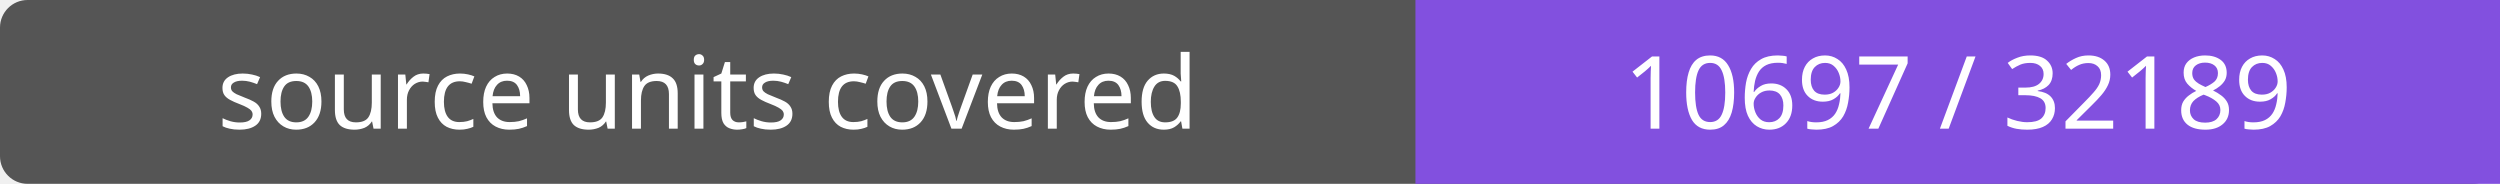
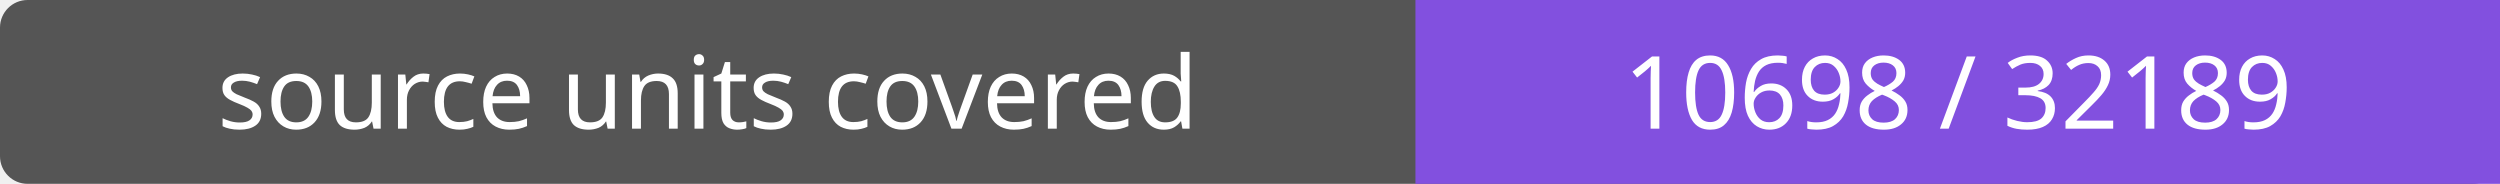
- <svg xmlns="http://www.w3.org/2000/svg" width="272" height="20" role="img" aria-label="source units covered: 10697 / 32189">
+ <svg xmlns="http://www.w3.org/2000/svg" width="272" height="20" role="img" aria-label="source units covered: 10698 / 32189">
  <rect width="272" height="20" rx="3" fill="#555" />
  <path fill="#8250df" d="M154 0h118v20H154z" />
  <g fill="#fff" text-anchor="middle" font-family="Verdana,sans-serif" font-size="11">
    <text x="77.0" y="14">source units covered</text>
-     <text x="213.0" y="14">10697 / 32189</text>
+     <text x="213.0" y="14">10698 / 32189</text>
  </g>
</svg>
